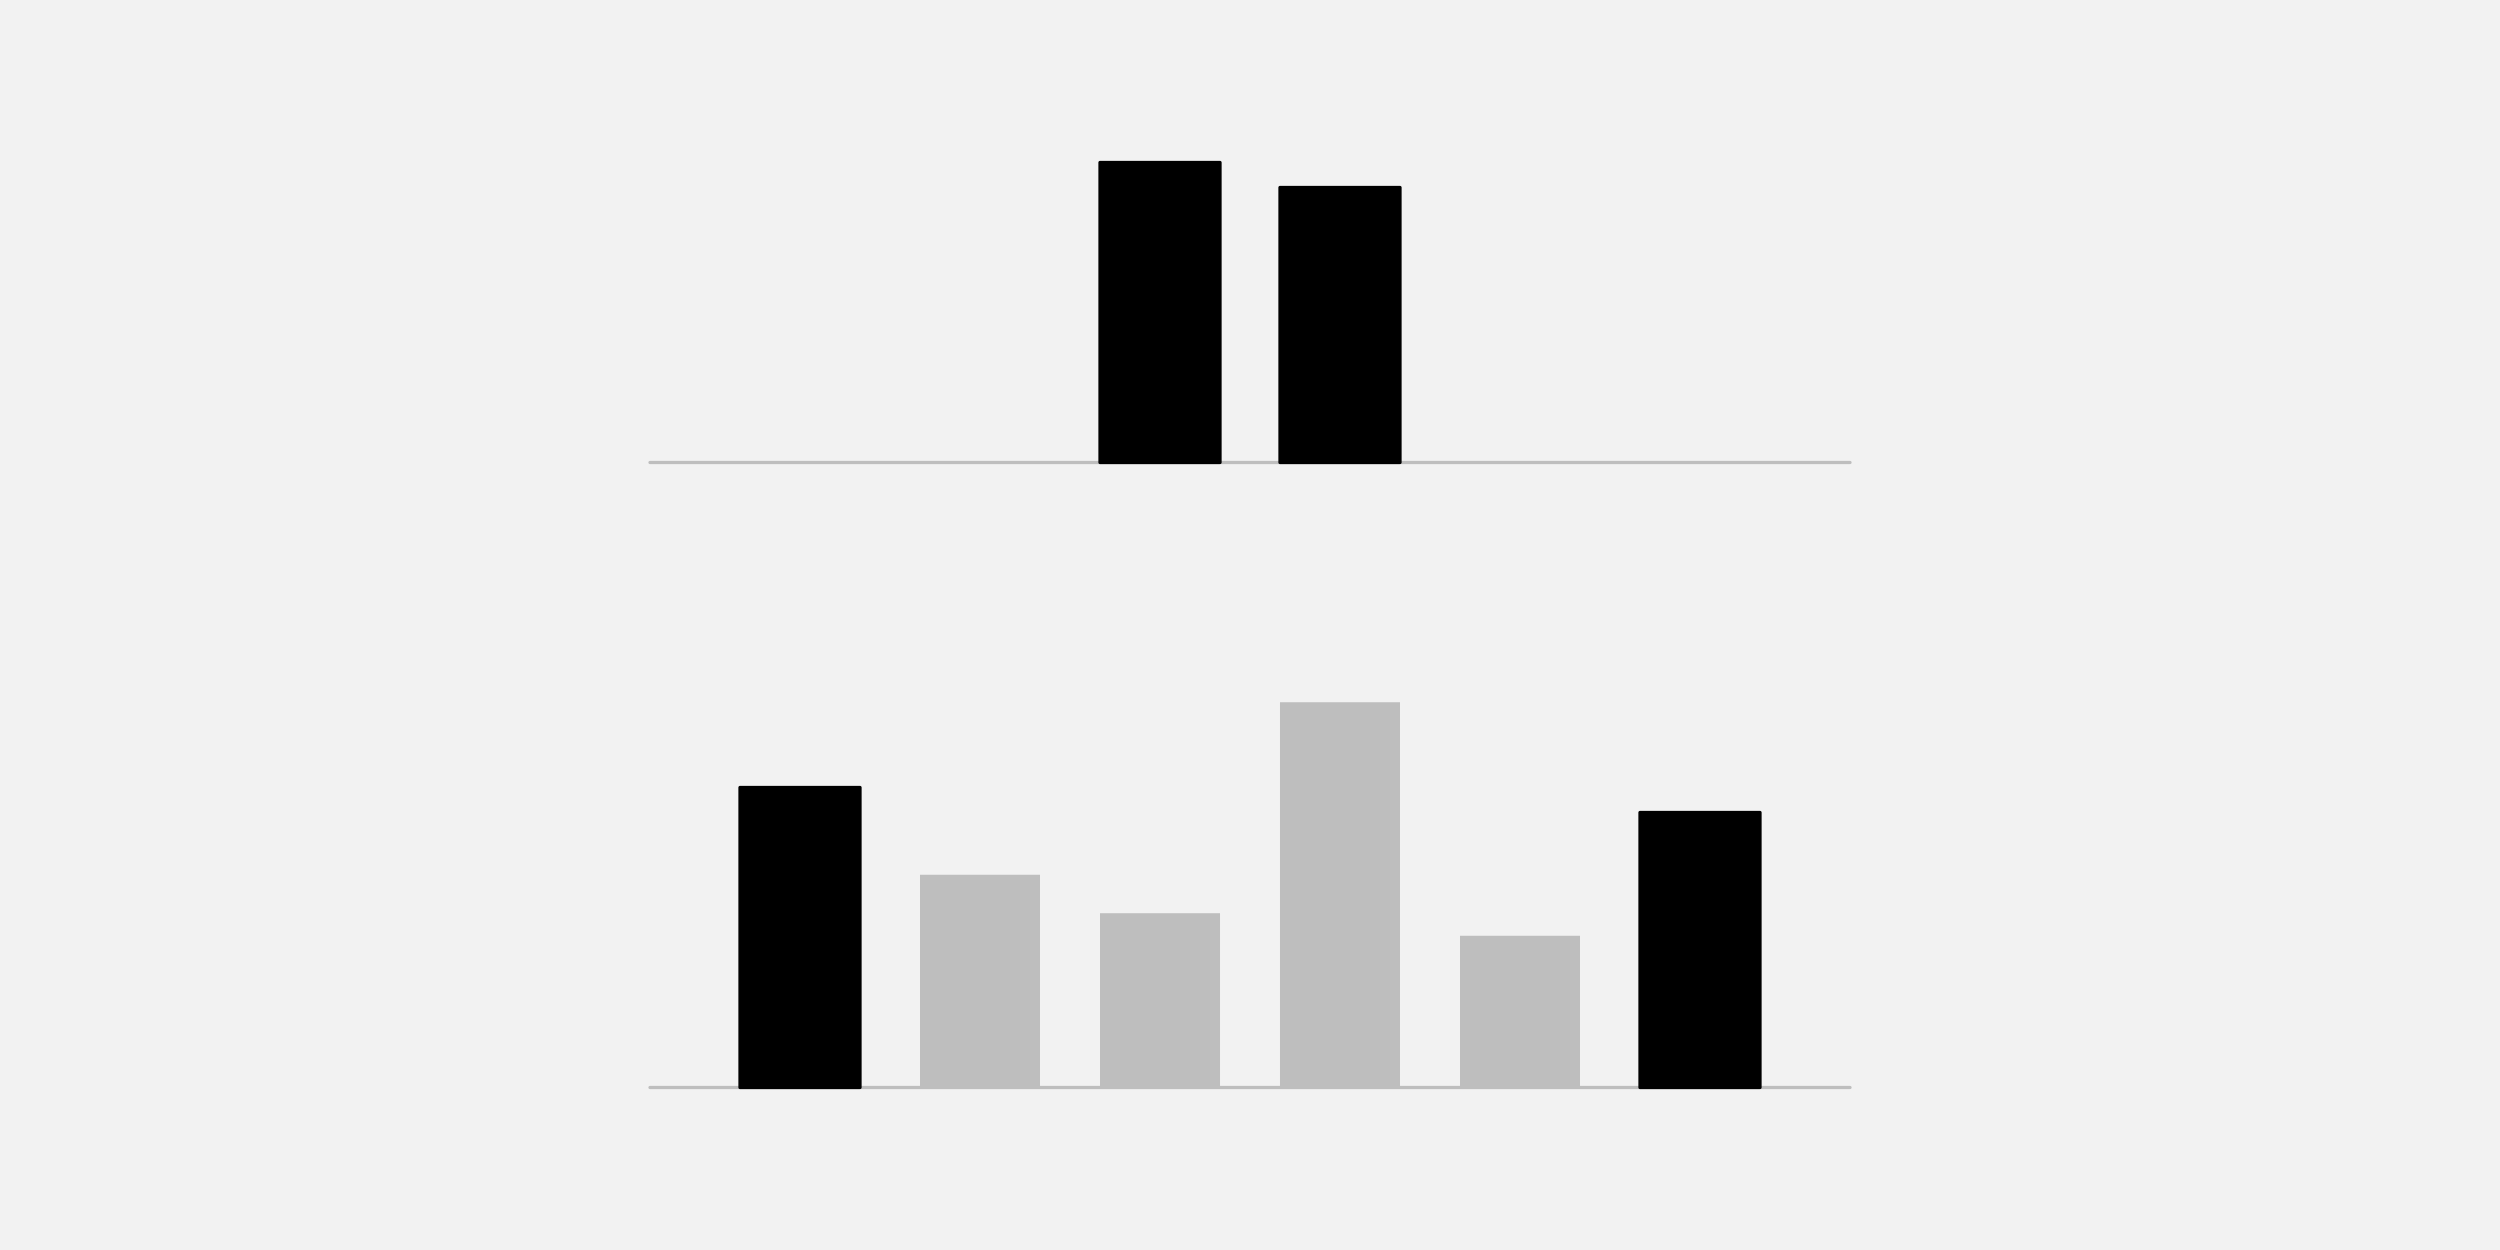
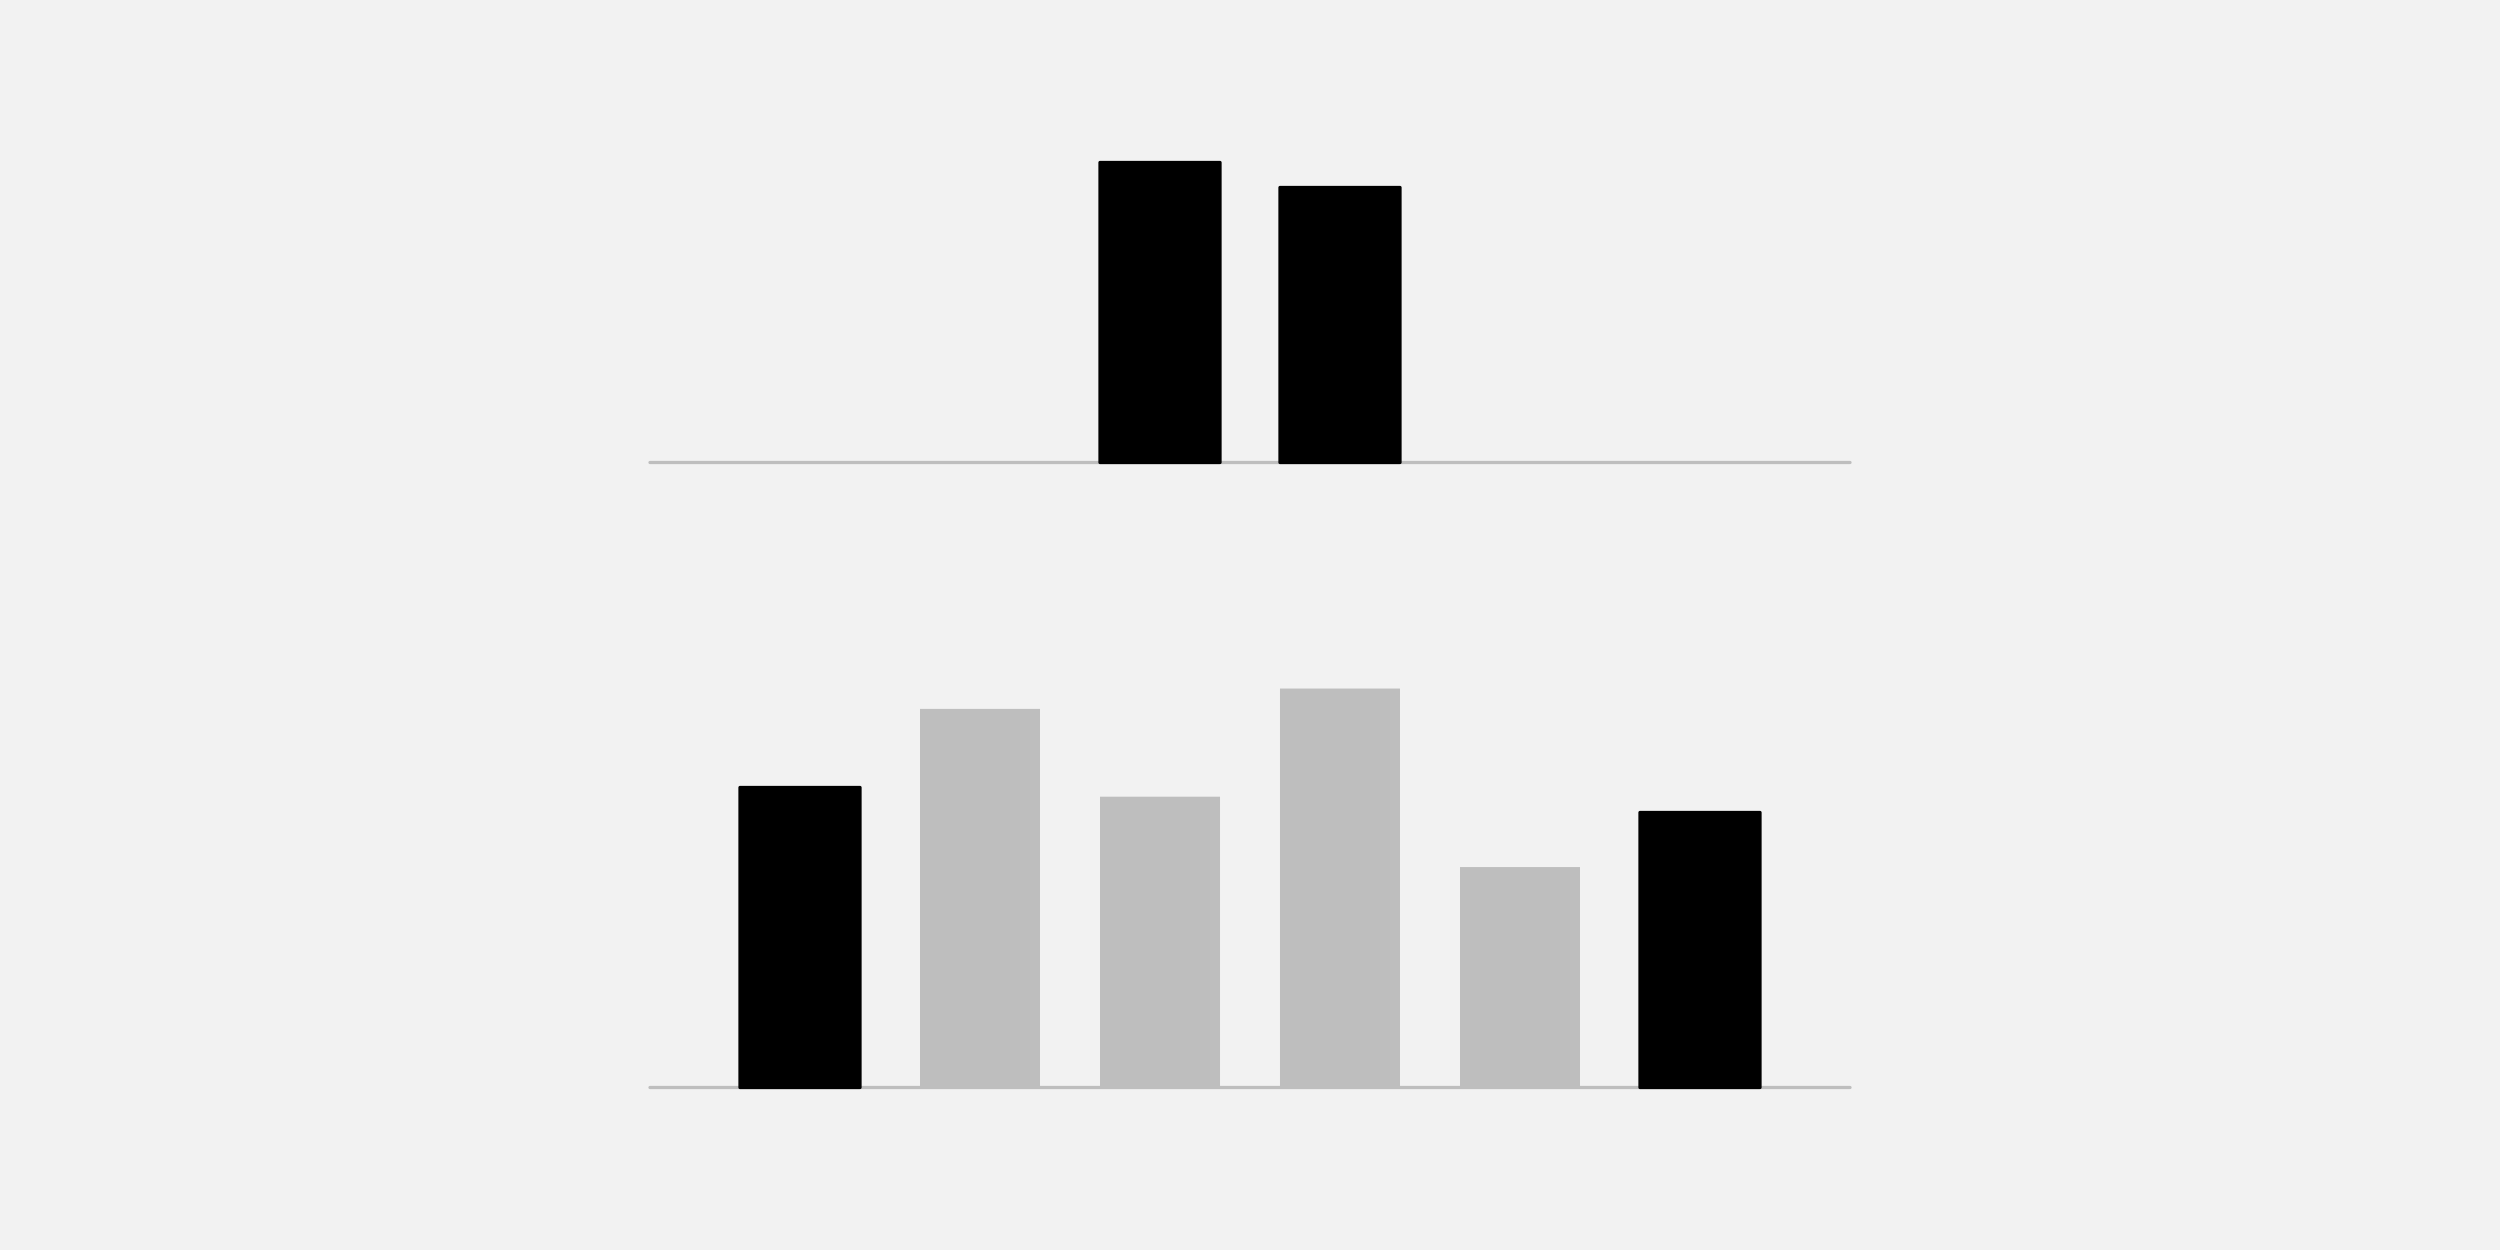
<svg xmlns="http://www.w3.org/2000/svg" width="576pt" height="288pt" viewBox="0 0 576 288" version="1.1">
  <g id="surface26">
    <rect x="0" y="0" width="576" height="288" style="fill:rgb(94.902%,94.902%,94.902%);fill-opacity:1;stroke:none;" />
    <path style="fill:none;stroke-width:0.75;stroke-linecap:round;stroke-linejoin:round;stroke:rgb(74.51%,74.51%,74.51%);stroke-opacity:1;stroke-miterlimit:10;" d="M 149.762 106.559 L 426.238 106.559 " />
    <path style="fill-rule:nonzero;fill:rgb(0%,0%,0%);fill-opacity:1;stroke-width:0.75;stroke-linecap:round;stroke-linejoin:round;stroke:rgb(0%,0%,0%);stroke-opacity:1;stroke-miterlimit:10;" d="M 253.441 106.559 L 281.09 106.559 L 281.09 37.438 L 253.441 37.438 Z M 253.441 106.559 " />
    <path style="fill-rule:nonzero;fill:rgb(0%,0%,0%);fill-opacity:1;stroke-width:0.75;stroke-linecap:round;stroke-linejoin:round;stroke:rgb(0%,0%,0%);stroke-opacity:1;stroke-miterlimit:10;" d="M 294.91 106.559 L 322.559 106.559 L 322.559 43.199 L 294.91 43.199 Z M 294.91 106.559 " />
    <path style="fill:none;stroke-width:0.75;stroke-linecap:round;stroke-linejoin:round;stroke:rgb(74.51%,74.51%,74.51%);stroke-opacity:1;stroke-miterlimit:10;" d="M 149.762 250.559 L 426.238 250.559 " />
    <path style="fill-rule:nonzero;fill:rgb(0%,0%,0%);fill-opacity:1;stroke-width:0.75;stroke-linecap:round;stroke-linejoin:round;stroke:rgb(0%,0%,0%);stroke-opacity:1;stroke-miterlimit:10;" d="M 170.496 250.559 L 198.145 250.559 L 198.145 181.438 L 170.496 181.438 Z M 170.496 250.559 " />
-     <path style=" stroke:none;fill-rule:nonzero;fill:rgb(74.51%,74.51%,74.51%);fill-opacity:1;" d="M 211.969 250.559 L 239.617 250.559 L 239.617 201.543 L 211.969 201.543 Z M 211.969 250.559 " />
-     <path style=" stroke:none;fill-rule:nonzero;fill:rgb(74.51%,74.51%,74.51%);fill-opacity:1;" d="M 253.441 250.559 L 281.09 250.559 L 281.09 210.406 L 253.441 210.406 Z M 253.441 250.559 " />
-     <path style=" stroke:none;fill-rule:nonzero;fill:rgb(74.51%,74.51%,74.51%);fill-opacity:1;" d="M 294.91 250.559 L 322.559 250.559 L 322.559 161.793 L 294.91 161.793 Z M 294.91 250.559 " />
-     <path style=" stroke:none;fill-rule:nonzero;fill:rgb(74.51%,74.51%,74.51%);fill-opacity:1;" d="M 336.383 250.559 L 364.031 250.559 L 364.031 215.602 L 336.383 215.602 Z M 336.383 250.559 " />
+     <path style=" stroke:none;fill-rule:nonzero;fill:rgb(74.51%,74.51%,74.51%);fill-opacity:1;" d="M 211.969 250.559 L 239.617 250.559 L 239.617 163.328 L 211.969 163.328 Z M 211.969 250.559 " />
+     <path style=" stroke:none;fill-rule:nonzero;fill:rgb(74.51%,74.51%,74.51%);fill-opacity:1;" d="M 253.441 250.559 L 281.09 250.559 L 281.09 183.559 L 253.441 183.559 Z M 253.441 250.559 " />
+     <path style=" stroke:none;fill-rule:nonzero;fill:rgb(74.51%,74.51%,74.51%);fill-opacity:1;" d="M 294.91 250.559 L 322.559 250.559 L 322.559 158.641 L 294.91 158.641 Z M 294.91 250.559 " />
+     <path style=" stroke:none;fill-rule:nonzero;fill:rgb(74.51%,74.51%,74.51%);fill-opacity:1;" d="M 336.383 250.559 L 364.031 250.559 L 364.031 199.77 L 336.383 199.77 Z M 336.383 250.559 " />
    <path style="fill-rule:nonzero;fill:rgb(0%,0%,0%);fill-opacity:1;stroke-width:0.75;stroke-linecap:round;stroke-linejoin:round;stroke:rgb(0%,0%,0%);stroke-opacity:1;stroke-miterlimit:10;" d="M 377.855 250.559 L 405.504 250.559 L 405.504 187.199 L 377.855 187.199 Z M 377.855 250.559 " />
  </g>
</svg>
